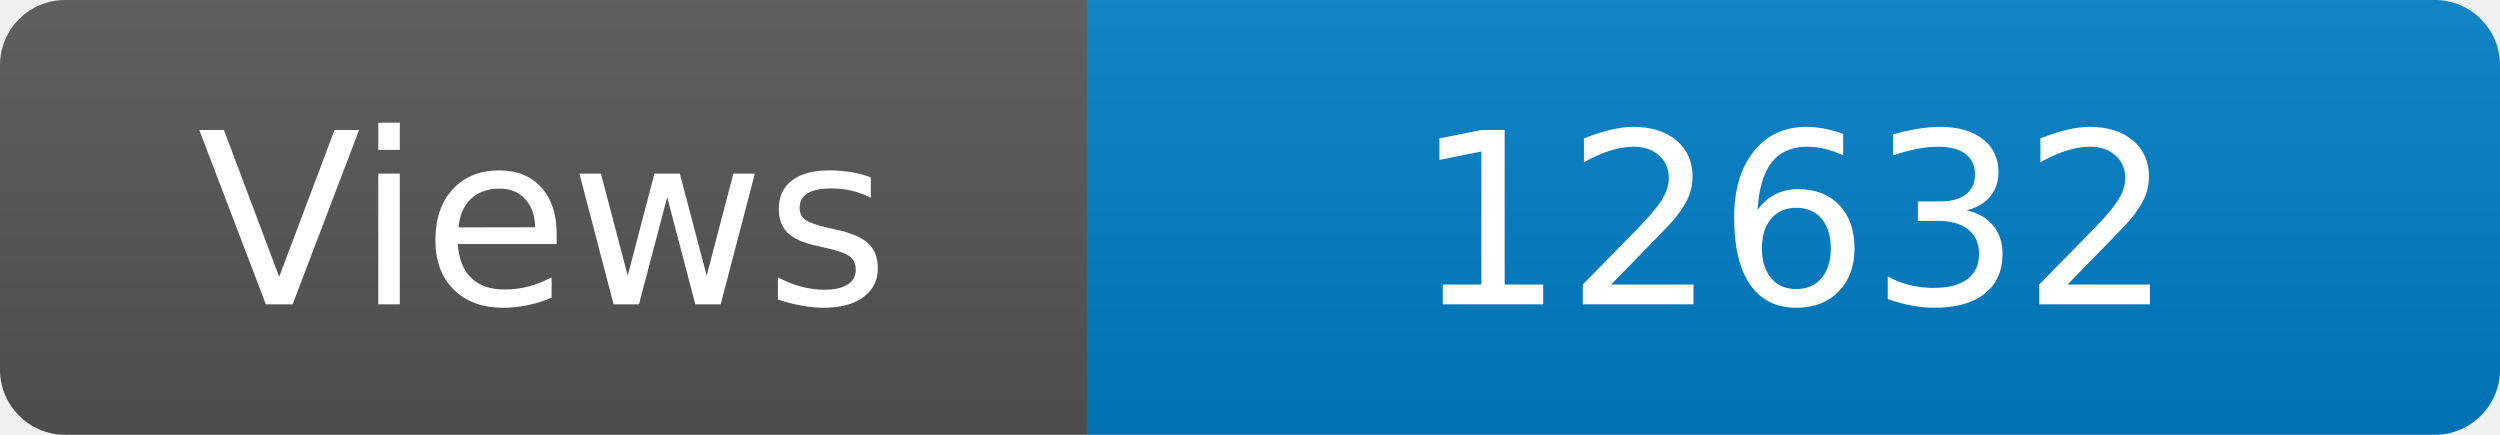
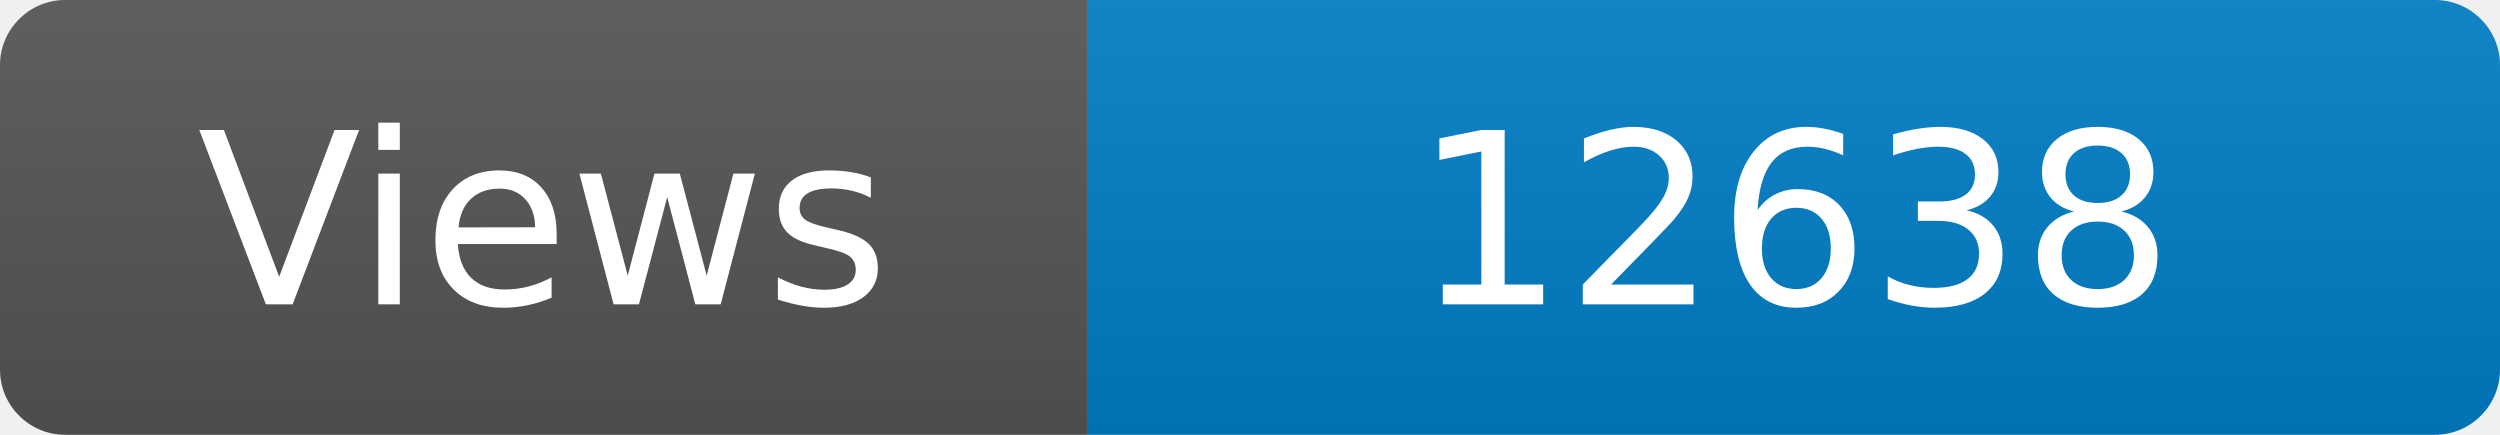
<svg xmlns="http://www.w3.org/2000/svg" width="115" height="20" role="img" aria-label="Maintained?: yes">
  <linearGradient id="s" x2="0" y2="100%">
    <stop offset="0" stop-color="#bbb" stop-opacity=".1" />
    <stop offset="1" stop-opacity=".1" />
  </linearGradient>
  <clipPath id="r">
    <rect width="115" height="20" rx="3" fill="#fff" />
  </clipPath>
  <g clip-path="url(#r)">
    <rect width="50" height="20" fill="#555" />
    <rect x="50" width="160" height="20" fill="#007ec6" />
    <rect width="115" height="20" fill="url(#s)" />
  </g>
  <g fill="#fff" text-anchor="middle" font-family="Verdana,Geneva,DejaVu Sans,sans-serif" font-size="110">
    <text x="250" y="140" transform="scale(.1)" fill="#fff">Views</text>
-     <text x="825" y="140" transform="scale(.1)" fill="#fff">12632</text>
+     <text x="825" y="140" transform="scale(.1)" fill="#fff">12638</text>
  </g>
</svg>
